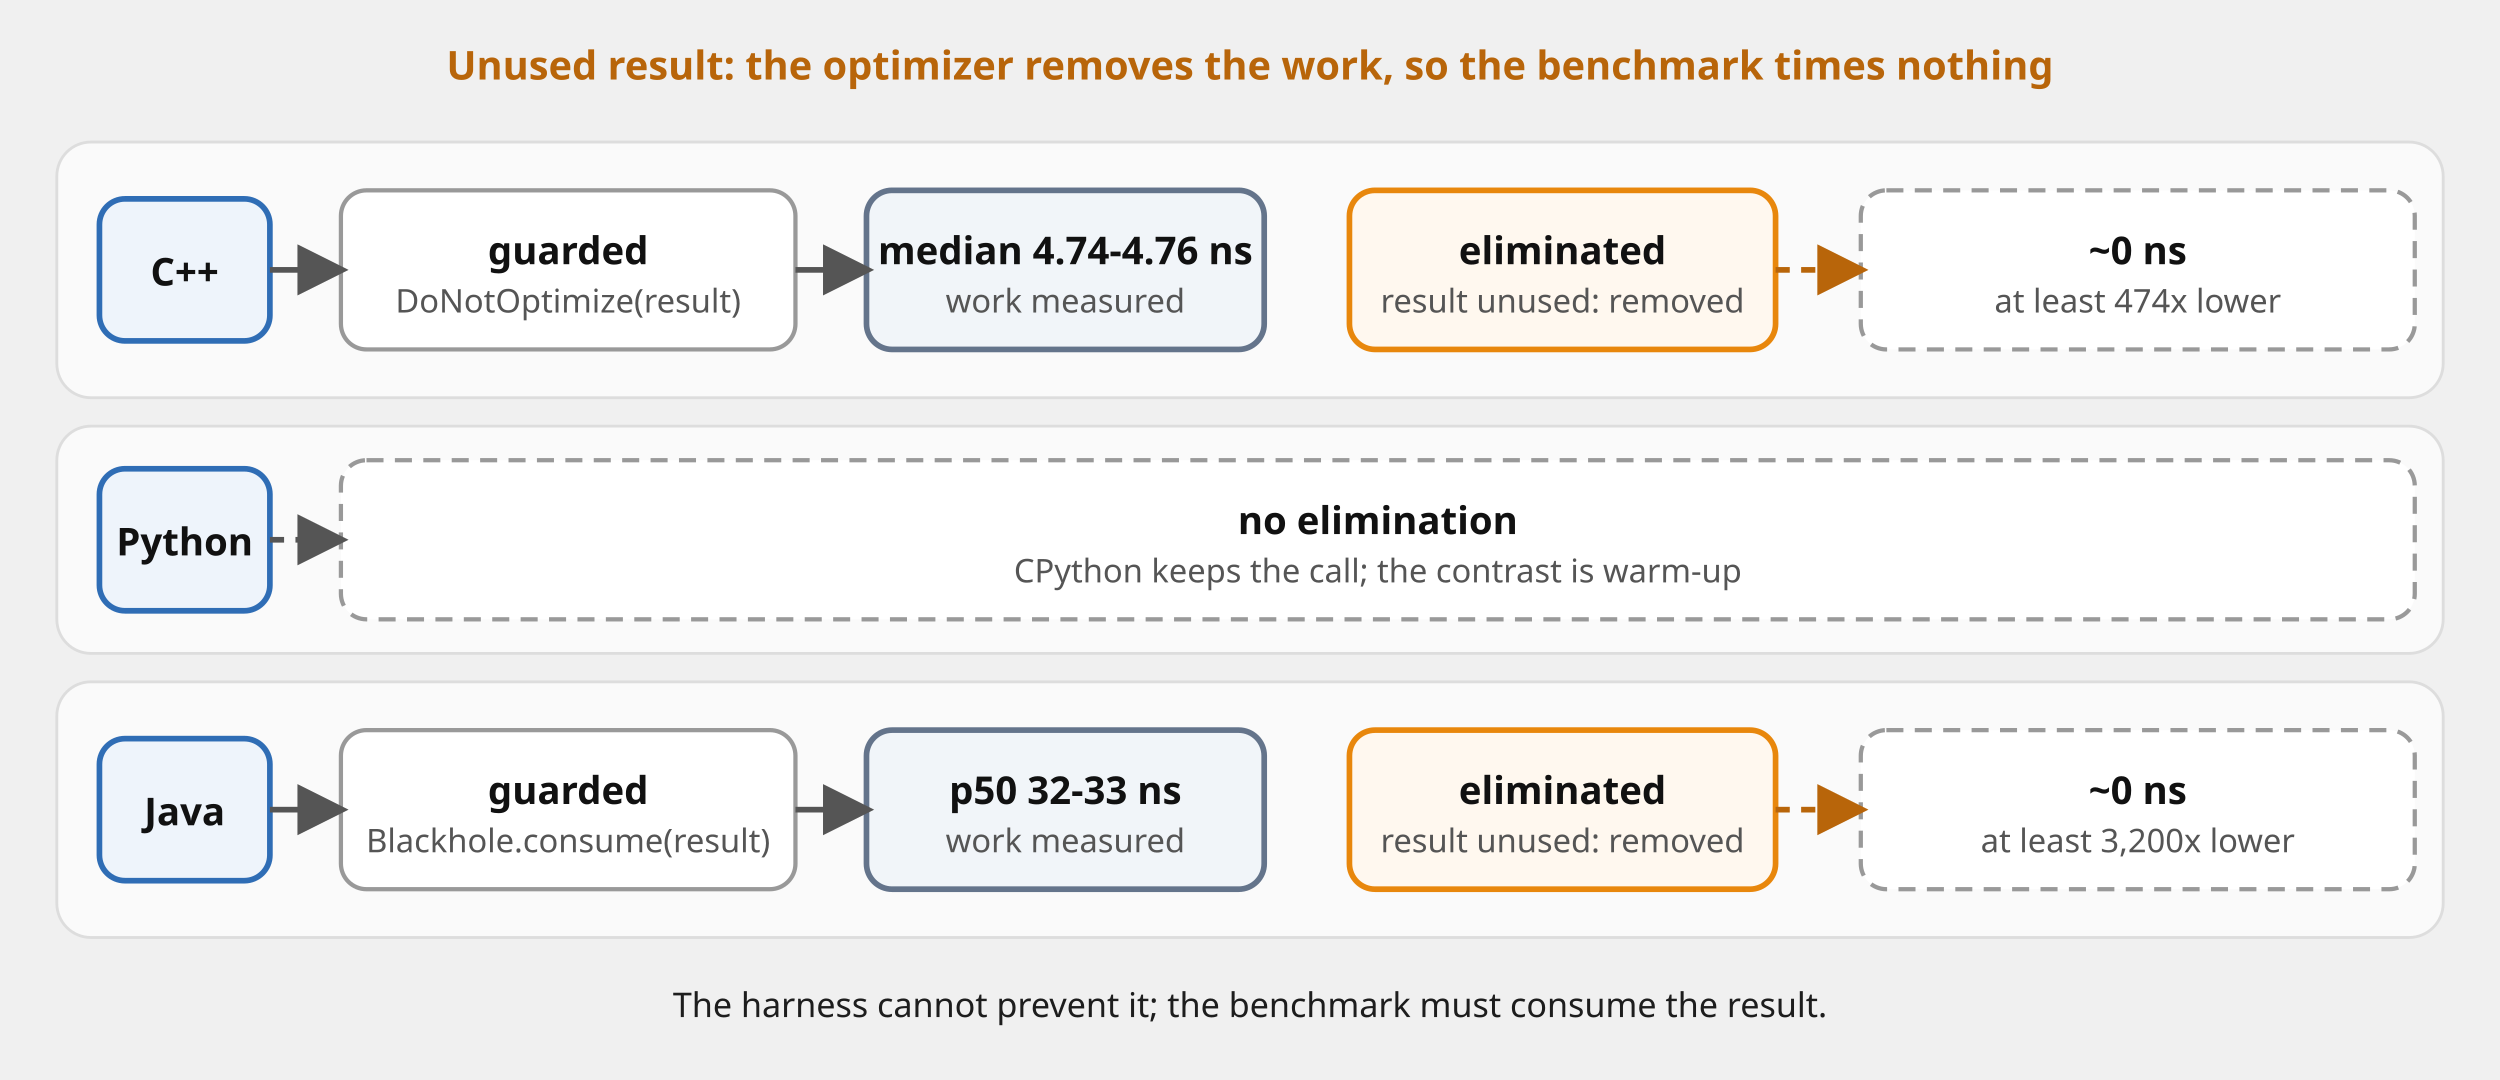
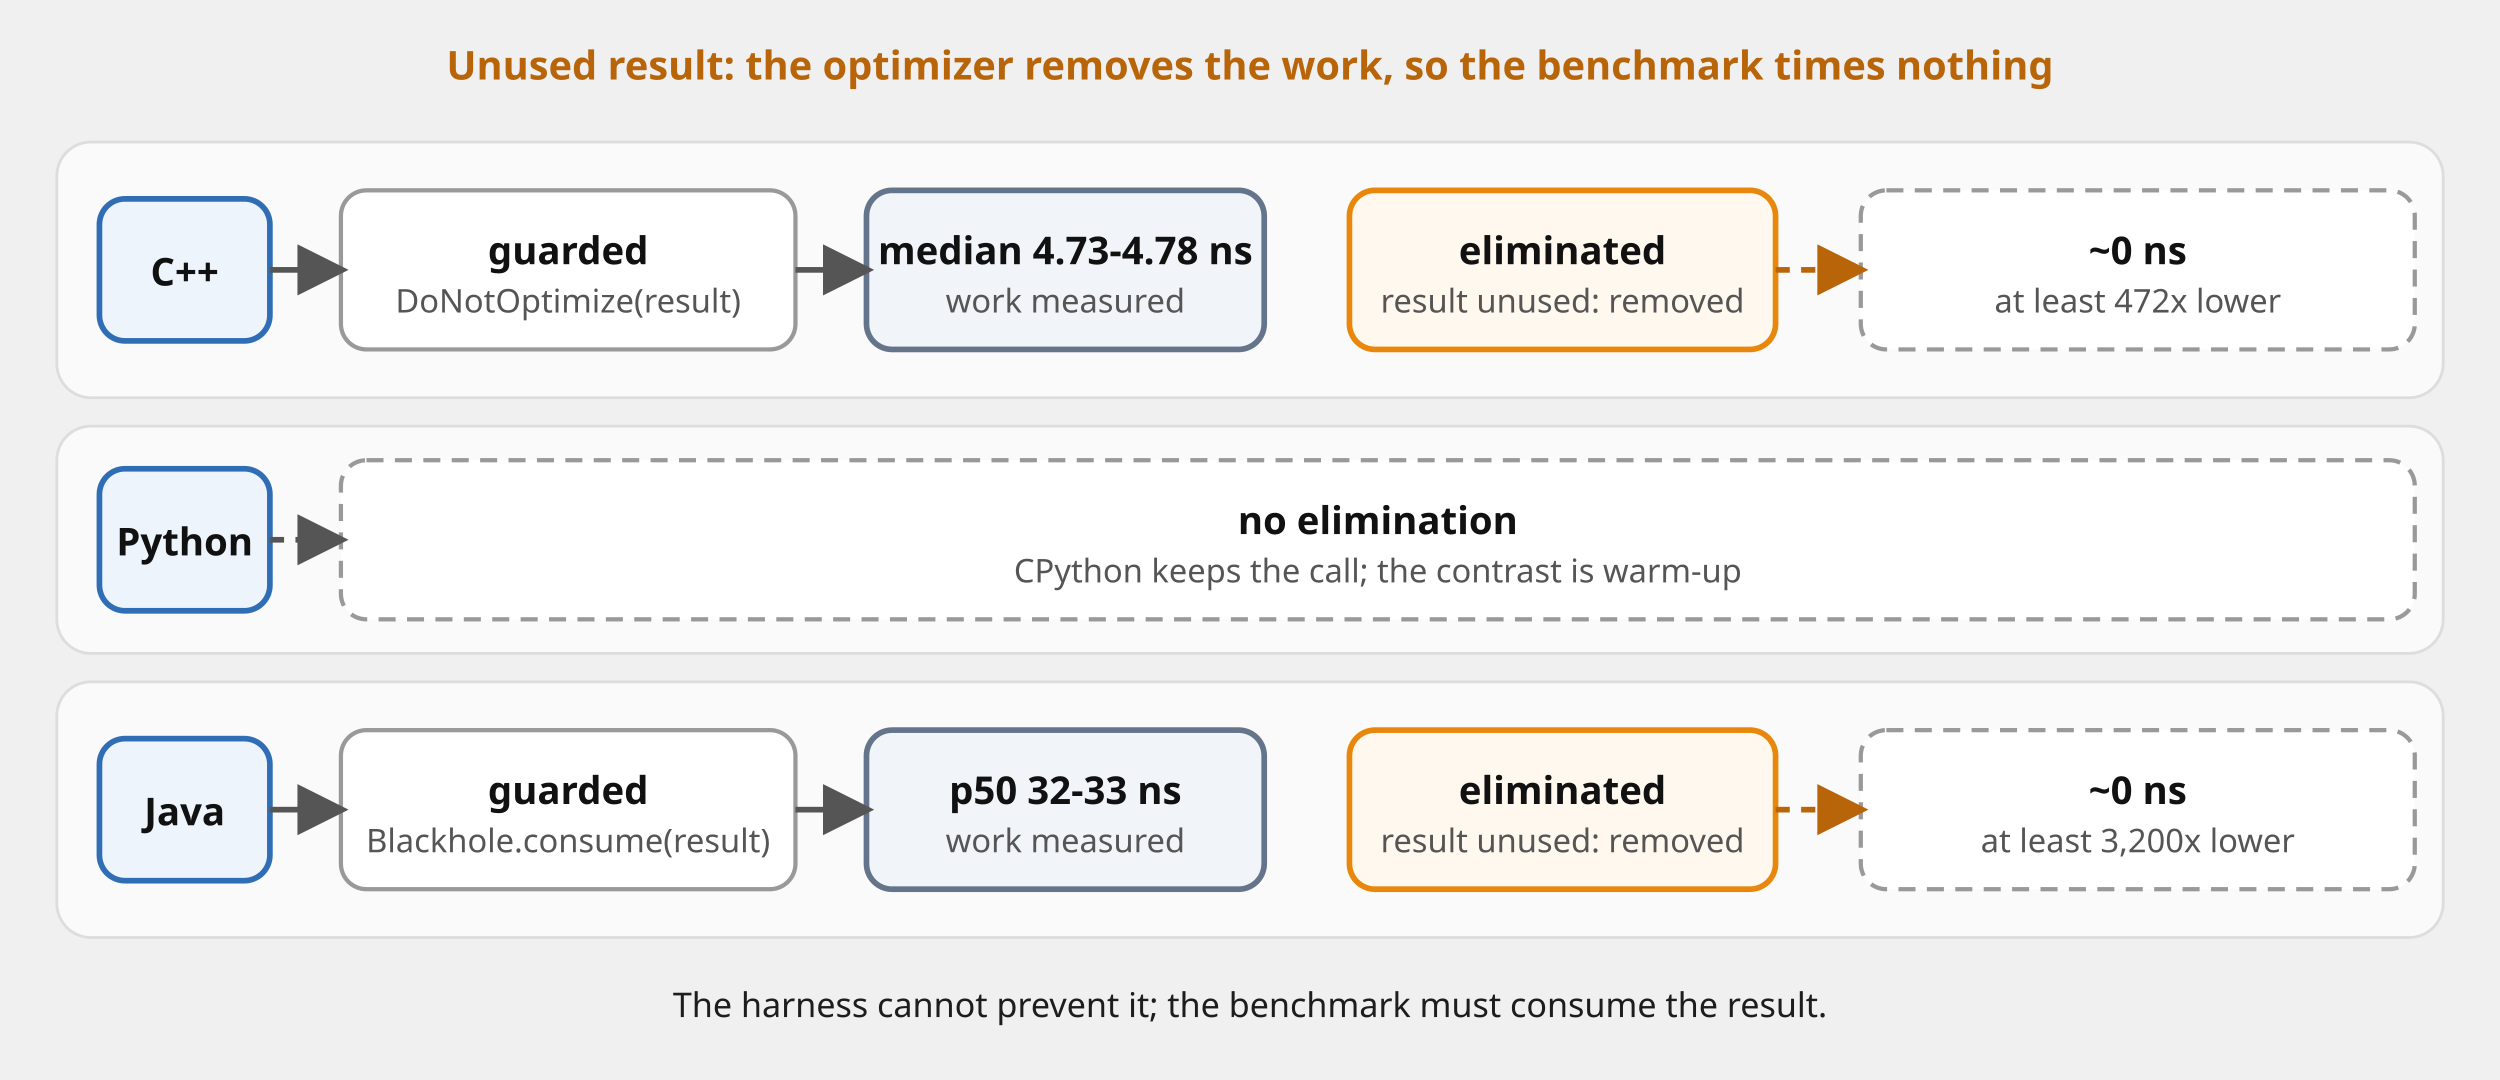
<svg xmlns="http://www.w3.org/2000/svg" viewBox="0 0 880 380" font-family="'Red Hat Text', system-ui, sans-serif" role="img">
  <defs>
    <marker id="a" viewBox="0 0 10 10" refX="8.5" refY="5" markerWidth="9" markerHeight="9" orient="auto-start-reverse">
      <path d="M0,0 L10,5 L0,10 z" fill="#555" />
    </marker>
    <marker id="am" viewBox="0 0 10 10" refX="8.5" refY="5" markerWidth="9" markerHeight="9" orient="auto-start-reverse">
      <path d="M0,0 L10,5 L0,10 z" fill="#b8650a" />
    </marker>
  </defs>
  <rect x="20" y="50" width="840" height="90" rx="12" fill="#fafafa" stroke="#ddd" />
  <rect x="20" y="150" width="840" height="80" rx="12" fill="#fafafa" stroke="#ddd" />
  <rect x="20" y="240" width="840" height="90" rx="12" fill="#fafafa" stroke="#ddd" />
  <rect x="35" y="70" width="60" height="50" rx="9" fill="#eef4fb" stroke="#2f6db5" stroke-width="2" />
  <text x="65.0" y="100.5" font-size="13.5" font-weight="700" fill="#111111" text-anchor="middle">C++</text>
  <rect x="120" y="67" width="160" height="56" rx="9" fill="#ffffff" stroke="#999999" stroke-width="1.5" />
  <text x="200.0" y="93.0" font-size="13.5" font-weight="700" fill="#111111" text-anchor="middle">guarded</text>
  <text x="200.0" y="110.0" font-size="11.5" fill="#555555" text-anchor="middle">DoNotOptimize(result)</text>
  <rect x="305" y="67" width="140" height="56" rx="9" fill="#f1f5f9" stroke="#64748b" stroke-width="2" />
-   <text x="375.0" y="93.0" font-size="13.5" font-weight="700" fill="#111111" text-anchor="middle">median 4.74-4.76 ns</text>
+   <text x="375.0" y="93.0" font-size="13.5" font-weight="700" fill="#111111" text-anchor="middle">median 4.73-4.78 ns</text>
  <text x="375.0" y="110.0" font-size="11.5" fill="#555555" text-anchor="middle">work measured</text>
  <rect x="475" y="67" width="150" height="56" rx="9" fill="#fff8ef" stroke="#e8870c" stroke-width="2" />
  <text x="550.0" y="93.0" font-size="13.5" font-weight="700" fill="#111111" text-anchor="middle">eliminated</text>
  <text x="550.0" y="110.0" font-size="11.5" fill="#555555" text-anchor="middle">result unused: removed</text>
  <rect x="655" y="67" width="195" height="56" rx="9" fill="#ffffff" stroke="#999999" stroke-width="1.5" stroke-dasharray="6 4" />
  <text x="752.5" y="93.0" font-size="13.5" font-weight="700" fill="#111111" text-anchor="middle">~0 ns</text>
-   <text x="752.5" y="110.0" font-size="11.5" fill="#555555" text-anchor="middle">at least 474x lower</text>
+   <text x="752.5" y="110.0" font-size="11.5" fill="#555555" text-anchor="middle">at least 472x lower</text>
  <rect x="35" y="260" width="60" height="50" rx="9" fill="#eef4fb" stroke="#2f6db5" stroke-width="2" />
  <text x="65.0" y="290.5" font-size="13.5" font-weight="700" fill="#111111" text-anchor="middle">Java</text>
  <rect x="120" y="257" width="160" height="56" rx="9" fill="#ffffff" stroke="#999999" stroke-width="1.5" />
  <text x="200.0" y="283.0" font-size="13.5" font-weight="700" fill="#111111" text-anchor="middle">guarded</text>
  <text x="200.0" y="300.0" font-size="11.5" fill="#555555" text-anchor="middle">Blackhole.consume(result)</text>
  <rect x="305" y="257" width="140" height="56" rx="9" fill="#f1f5f9" stroke="#64748b" stroke-width="2" />
  <text x="375.0" y="283.0" font-size="13.5" font-weight="700" fill="#111111" text-anchor="middle">p50 32-33 ns</text>
  <text x="375.0" y="300.0" font-size="11.5" fill="#555555" text-anchor="middle">work measured</text>
  <rect x="475" y="257" width="150" height="56" rx="9" fill="#fff8ef" stroke="#e8870c" stroke-width="2" />
  <text x="550.0" y="283.0" font-size="13.5" font-weight="700" fill="#111111" text-anchor="middle">eliminated</text>
  <text x="550.0" y="300.0" font-size="11.5" fill="#555555" text-anchor="middle">result unused: removed</text>
  <rect x="655" y="257" width="195" height="56" rx="9" fill="#ffffff" stroke="#999999" stroke-width="1.5" stroke-dasharray="6 4" />
  <text x="752.5" y="283.0" font-size="13.5" font-weight="700" fill="#111111" text-anchor="middle">~0 ns</text>
  <text x="752.5" y="300.0" font-size="11.5" fill="#555555" text-anchor="middle">at least 3,200x lower</text>
  <rect x="35" y="165" width="60" height="50" rx="9" fill="#eef4fb" stroke="#2f6db5" stroke-width="2" />
  <text x="65.0" y="195.5" font-size="13.5" font-weight="700" fill="#111111" text-anchor="middle">Python</text>
  <rect x="120" y="162" width="730" height="56" rx="9" fill="#ffffff" stroke="#999999" stroke-width="1.5" stroke-dasharray="6 4" />
  <text x="485.0" y="188.0" font-size="13.5" font-weight="700" fill="#111111" text-anchor="middle">no elimination</text>
  <text x="485.0" y="205.0" font-size="11.5" fill="#555555" text-anchor="middle">CPython keeps the call; the contrast is warm-up</text>
  <path d="M95,95 L120,95" fill="none" stroke="#555" stroke-width="2" marker-end="url(#a)" />
  <path d="M280,95 L305,95" fill="none" stroke="#555" stroke-width="2" marker-end="url(#a)" />
  <path d="M625,95 L655,95" fill="none" stroke="#b8650a" stroke-width="2" stroke-dasharray="5 4" marker-end="url(#am)" />
  <path d="M95,285 L120,285" fill="none" stroke="#555" stroke-width="2" marker-end="url(#a)" />
  <path d="M280,285 L305,285" fill="none" stroke="#555" stroke-width="2" marker-end="url(#a)" />
  <path d="M625,285 L655,285" fill="none" stroke="#b8650a" stroke-width="2" stroke-dasharray="5 4" marker-end="url(#am)" />
  <path d="M95,190 L120,190" fill="none" stroke="#555" stroke-width="2" stroke-dasharray="5 4" marker-end="url(#a)" />
  <text x="440" y="28" font-size="14" fill="#b8650a" text-anchor="middle" font-weight="700">Unused result: the optimizer removes the work, so the benchmark times nothing</text>
  <text x="440" y="358" font-size="12" fill="#1d1d1d" text-anchor="middle">The harness cannot prevent it; the benchmark must consume the result.</text>
</svg>
